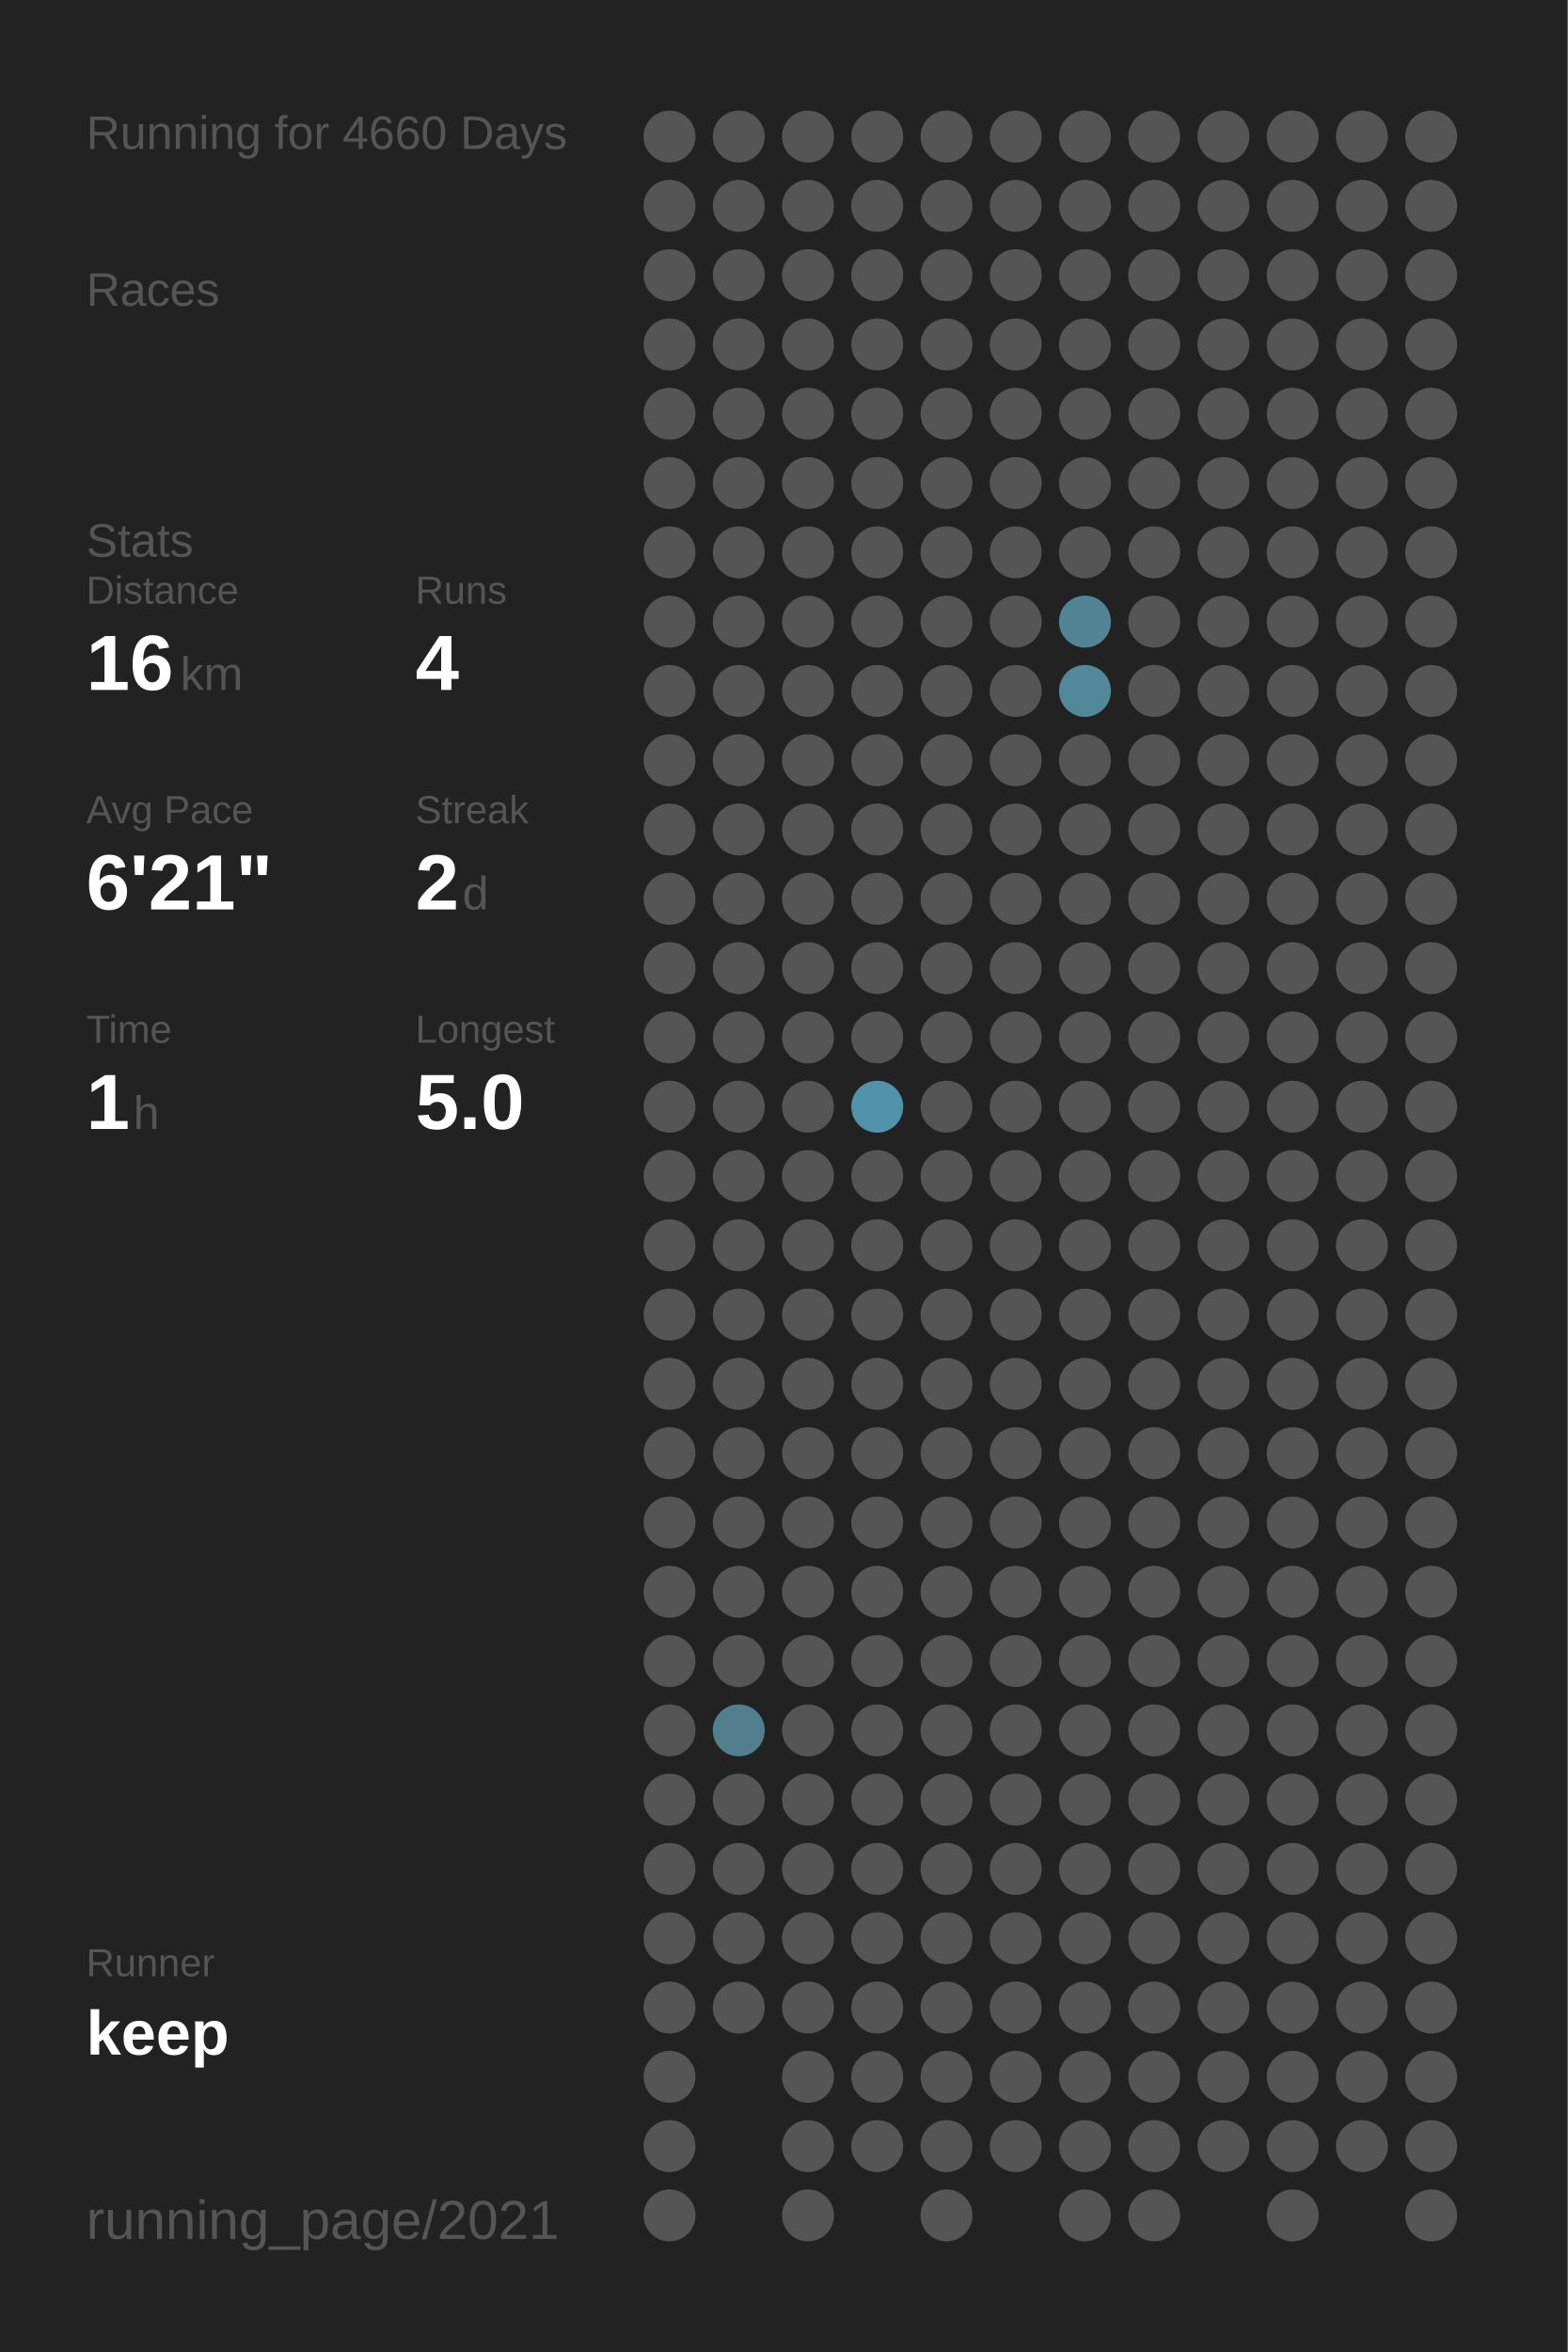
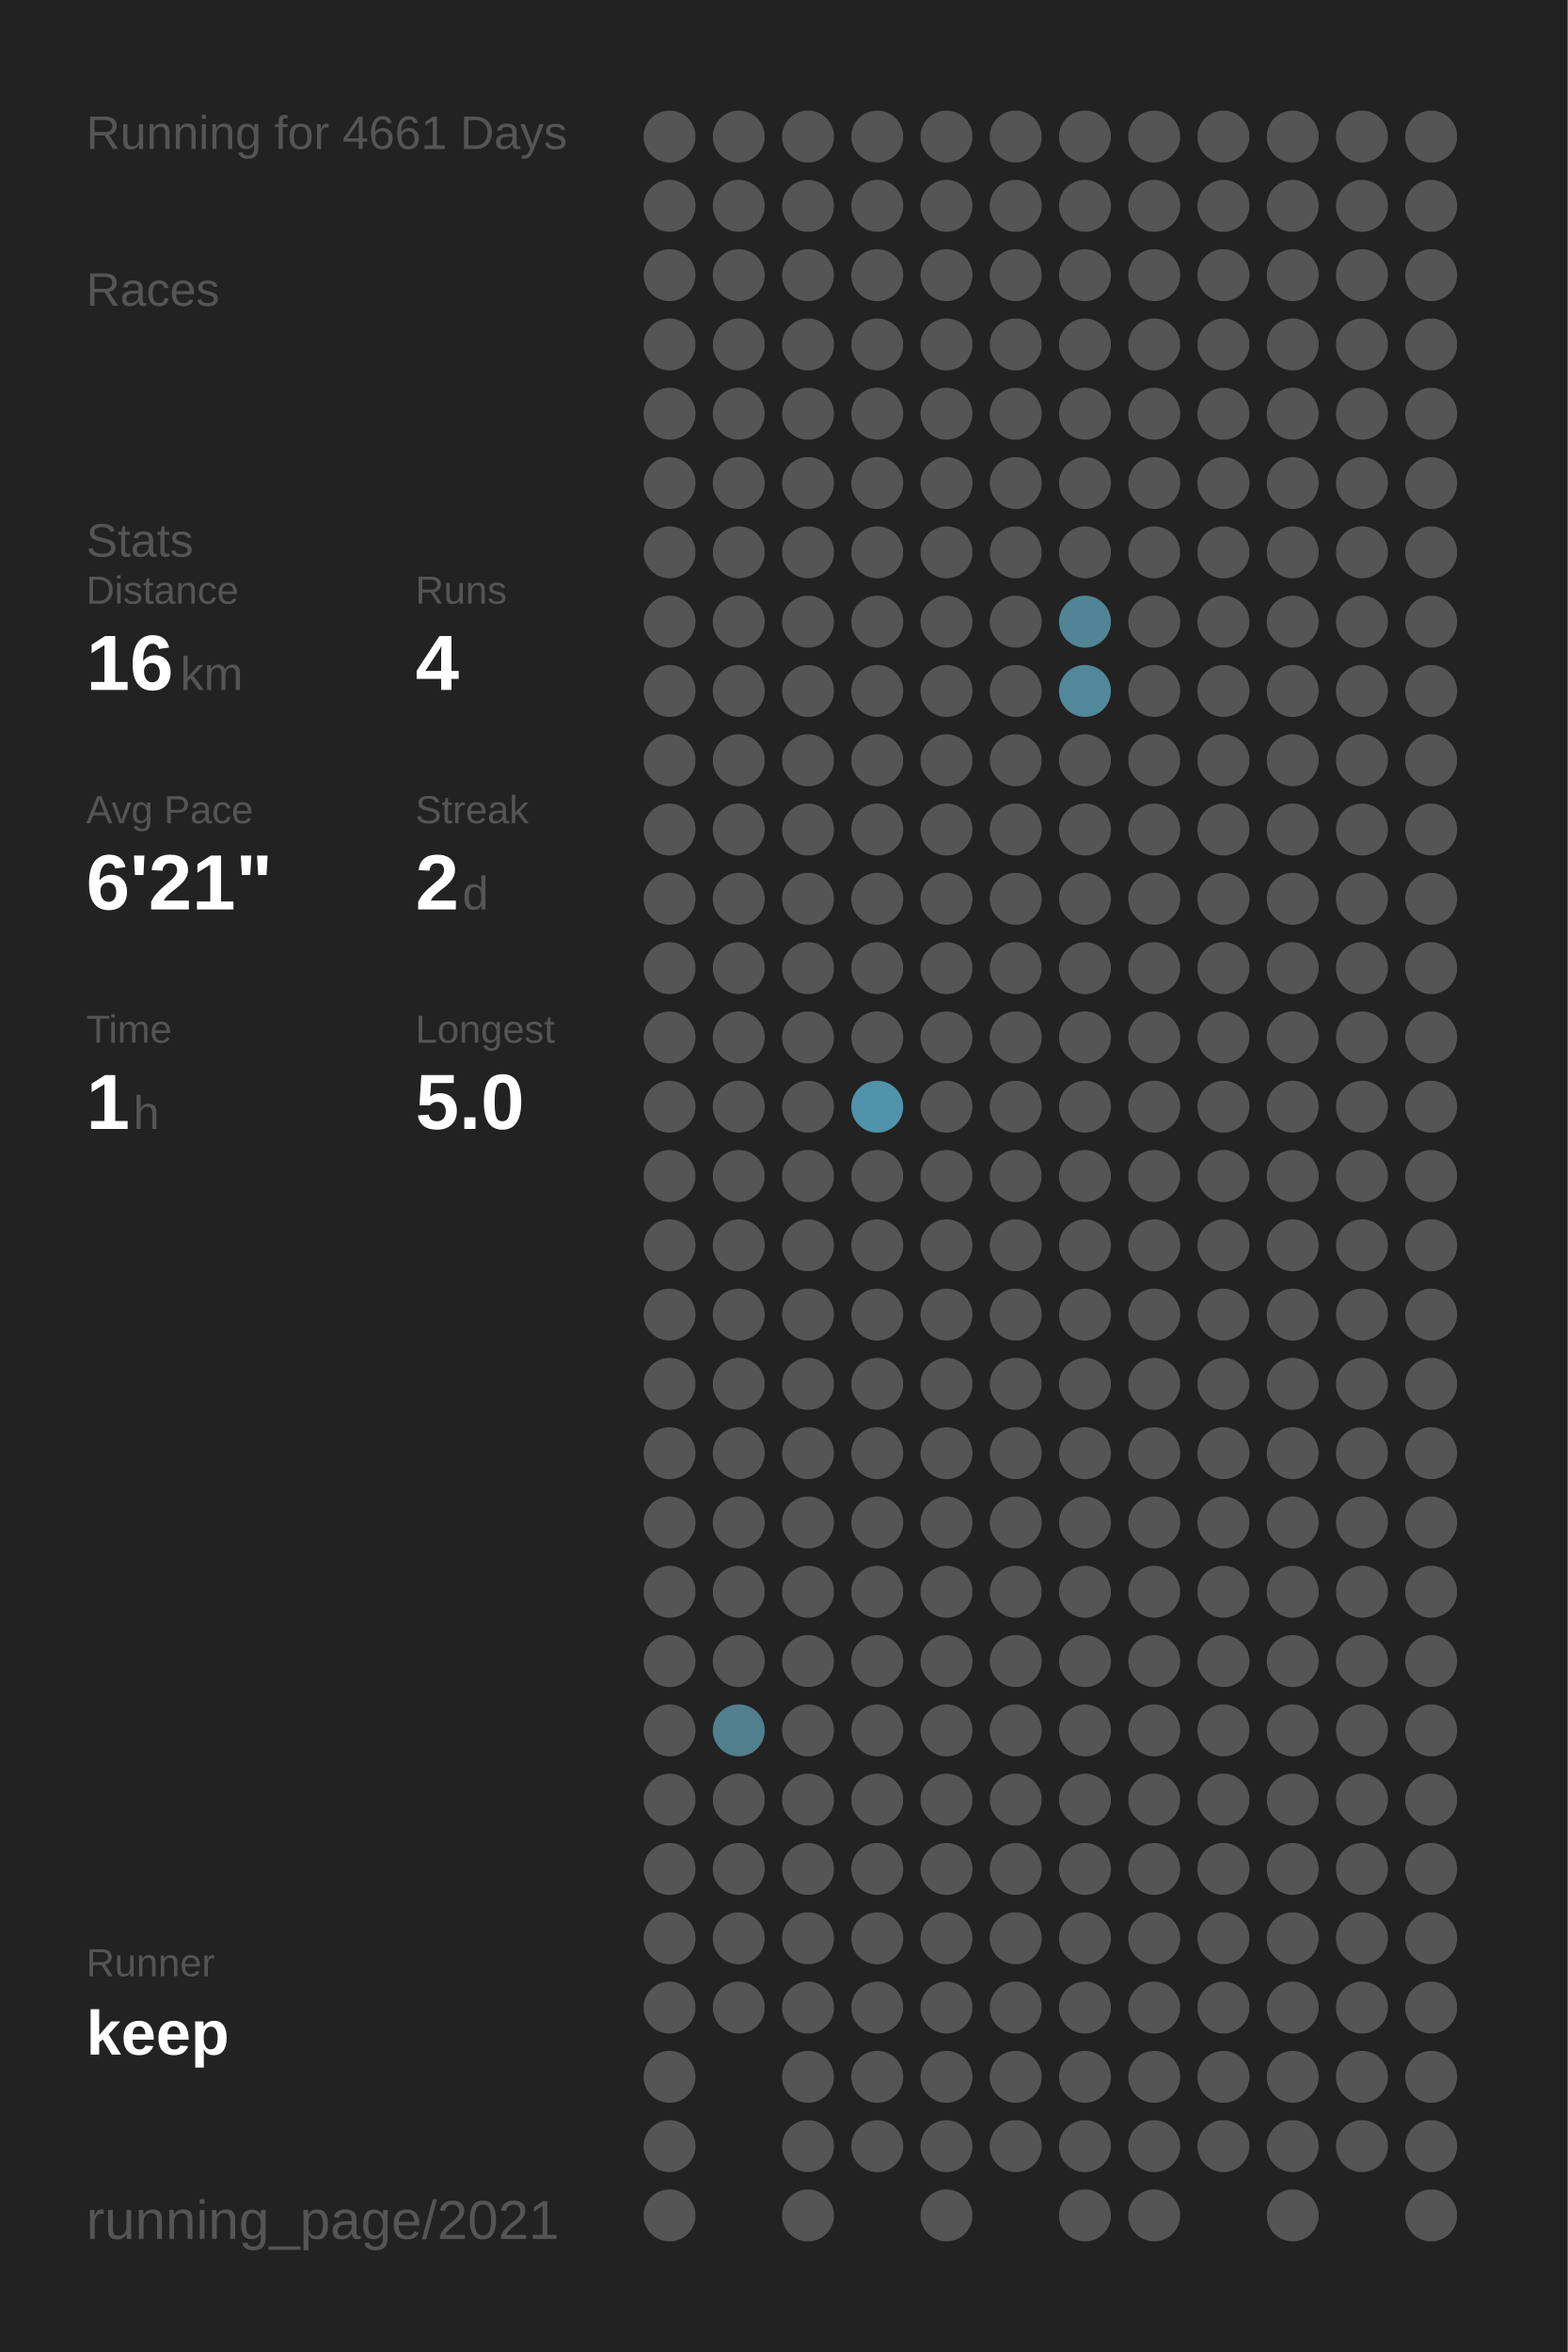
<svg xmlns="http://www.w3.org/2000/svg" baseProfile="full" height="300mm" version="1.1" viewBox="0,0,200,300" width="200mm">
  <defs />
  <rect fill="#222222" height="300" width="200" x="0" y="0" />
-   <text fill="#555555" style="font-size:6px; font-family:Arial;" x="11" y="19">Running for 4660 Days</text>
+   <text fill="#555555" style="font-size:6px; font-family:Arial;" x="11" y="19">Running for 4661 Days</text>
  <text fill="#555555" style="font-size:6px; font-family:Arial;" x="11" y="39">Races</text>
  <text fill="#555555" style="font-size:6px; font-family:Arial;" x="11" y="71">Stats</text>
  <text fill="#555555" style="font-size:5px; font-family:Arial;" x="11" y="77">Distance</text>
  <text fill="#FFFFFF" style="font-size:10px; font-family:Arial; font-weight:bold;" x="11" y="88">16</text>
  <text fill="#555555" style="font-size:6px; font-family:Arial;" x="23" y="88">km</text>
  <text fill="#555555" style="font-size:5px; font-family:Arial;" x="53" y="77">Runs</text>
  <text fill="#FFFFFF" style="font-size:10px; font-family:Arial; font-weight:bold;" x="53" y="88">4</text>
  <text fill="#555555" style="font-size:5px; font-family:Arial;" x="11" y="105">Avg Pace</text>
  <text fill="#FFFFFF" style="font-size:10px; font-family:Arial; font-weight:bold;" x="11" y="116">6'21"</text>
  <text fill="#555555" style="font-size:5px; font-family:Arial;" x="53" y="105">Streak</text>
  <text fill="#FFFFFF" style="font-size:10px; font-family:Arial; font-weight:bold;" x="53" y="116">2</text>
  <text fill="#555555" style="font-size:6px; font-family:Arial;" x="59" y="116">d</text>
  <text fill="#555555" style="font-size:5px; font-family:Arial;" x="11" y="133">Time</text>
  <text fill="#FFFFFF" style="font-size:10px; font-family:Arial; font-weight:bold;" x="11" y="144">1</text>
  <text fill="#555555" style="font-size:6px; font-family:Arial;" x="17" y="144">h</text>
  <text fill="#555555" style="font-size:5px; font-family:Arial;" x="53" y="133">Longest</text>
  <text fill="#FFFFFF" style="font-size:10px; font-family:Arial; font-weight:bold;" x="53" y="144">5.0</text>
  <text fill="#555555" style="font-size:5px; font-family:Arial;" x="11" y="252.065">Runner</text>
  <text fill="#FFFFFF" style="font-size:8px; font-family:Arial; font-weight:bold;" x="11" y="262.065">keep</text>
  <text fill="#555555" style="font-size:7px; font-family:Arial;" x="11" y="285.581">running_page/2021</text>
  <circle cx="85.417" cy="17.419" fill="#555555" r="3.312" />
  <circle cx="85.417" cy="26.258" fill="#555555" r="3.312" />
  <circle cx="85.417" cy="35.097" fill="#555555" r="3.312" />
  <circle cx="85.417" cy="43.935" fill="#555555" r="3.312" />
  <circle cx="85.417" cy="52.774" fill="#555555" r="3.312" />
  <circle cx="85.417" cy="61.613" fill="#555555" r="3.312" />
  <circle cx="85.417" cy="70.452" fill="#555555" r="3.312" />
  <circle cx="85.417" cy="79.29" fill="#555555" r="3.312" />
  <circle cx="85.417" cy="88.129" fill="#555555" r="3.312" />
  <circle cx="85.417" cy="96.968" fill="#555555" r="3.312" />
  <circle cx="85.417" cy="105.806" fill="#555555" r="3.312" />
  <circle cx="85.417" cy="114.645" fill="#555555" r="3.312" />
  <circle cx="85.417" cy="123.484" fill="#555555" r="3.312" />
  <circle cx="85.417" cy="132.323" fill="#555555" r="3.312" />
  <circle cx="85.417" cy="141.161" fill="#555555" r="3.312" />
  <circle cx="85.417" cy="150" fill="#555555" r="3.312" />
  <circle cx="85.417" cy="158.839" fill="#555555" r="3.312" />
  <circle cx="85.417" cy="167.677" fill="#555555" r="3.312" />
  <circle cx="85.417" cy="176.516" fill="#555555" r="3.312" />
  <circle cx="85.417" cy="185.355" fill="#555555" r="3.312" />
  <circle cx="85.417" cy="194.194" fill="#555555" r="3.312" />
  <circle cx="85.417" cy="203.032" fill="#555555" r="3.312" />
  <circle cx="85.417" cy="211.871" fill="#555555" r="3.312" />
  <circle cx="85.417" cy="220.71" fill="#555555" r="3.312" />
  <circle cx="85.417" cy="229.548" fill="#555555" r="3.312" />
  <circle cx="85.417" cy="238.387" fill="#555555" r="3.312" />
  <circle cx="85.417" cy="247.226" fill="#555555" r="3.312" />
  <circle cx="85.417" cy="256.065" fill="#555555" r="3.312" />
  <circle cx="85.417" cy="264.903" fill="#555555" r="3.312" />
  <circle cx="85.417" cy="273.742" fill="#555555" r="3.312" />
  <circle cx="85.417" cy="282.581" fill="#555555" r="3.312" />
  <circle cx="94.25" cy="17.419" fill="#555555" r="3.312" />
  <circle cx="94.25" cy="26.258" fill="#555555" r="3.312" />
  <circle cx="94.25" cy="35.097" fill="#555555" r="3.312" />
  <circle cx="94.25" cy="43.935" fill="#555555" r="3.312" />
  <circle cx="94.25" cy="52.774" fill="#555555" r="3.312" />
  <circle cx="94.25" cy="61.613" fill="#555555" r="3.312" />
  <circle cx="94.25" cy="70.452" fill="#555555" r="3.312" />
  <circle cx="94.25" cy="79.29" fill="#555555" r="3.312" />
  <circle cx="94.25" cy="88.129" fill="#555555" r="3.312" />
  <circle cx="94.25" cy="96.968" fill="#555555" r="3.312" />
  <circle cx="94.25" cy="105.806" fill="#555555" r="3.312" />
  <circle cx="94.25" cy="114.645" fill="#555555" r="3.312" />
  <circle cx="94.25" cy="123.484" fill="#555555" r="3.312" />
  <circle cx="94.25" cy="132.323" fill="#555555" r="3.312" />
  <circle cx="94.25" cy="141.161" fill="#555555" r="3.312" />
  <circle cx="94.25" cy="150" fill="#555555" r="3.312" />
  <circle cx="94.25" cy="158.839" fill="#555555" r="3.312" />
  <circle cx="94.25" cy="167.677" fill="#555555" r="3.312" />
  <circle cx="94.25" cy="176.516" fill="#555555" r="3.312" />
  <circle cx="94.25" cy="185.355" fill="#555555" r="3.312" />
  <circle cx="94.25" cy="194.194" fill="#555555" r="3.312" />
  <circle cx="94.25" cy="203.032" fill="#555555" r="3.312" />
  <circle cx="94.25" cy="211.871" fill="#555555" r="3.312" />
  <circle cx="94.25" cy="220.71" fill="#527f8e" r="3.312" />
  <circle cx="94.25" cy="229.548" fill="#555555" r="3.312" />
  <circle cx="94.25" cy="238.387" fill="#555555" r="3.312" />
  <circle cx="94.25" cy="247.226" fill="#555555" r="3.312" />
  <circle cx="94.25" cy="256.065" fill="#555555" r="3.312" />
  <circle cx="103.083" cy="17.419" fill="#555555" r="3.312" />
  <circle cx="103.083" cy="26.258" fill="#555555" r="3.312" />
  <circle cx="103.083" cy="35.097" fill="#555555" r="3.312" />
  <circle cx="103.083" cy="43.935" fill="#555555" r="3.312" />
  <circle cx="103.083" cy="52.774" fill="#555555" r="3.312" />
  <circle cx="103.083" cy="61.613" fill="#555555" r="3.312" />
  <circle cx="103.083" cy="70.452" fill="#555555" r="3.312" />
  <circle cx="103.083" cy="79.29" fill="#555555" r="3.312" />
  <circle cx="103.083" cy="88.129" fill="#555555" r="3.312" />
  <circle cx="103.083" cy="96.968" fill="#555555" r="3.312" />
  <circle cx="103.083" cy="105.806" fill="#555555" r="3.312" />
  <circle cx="103.083" cy="114.645" fill="#555555" r="3.312" />
  <circle cx="103.083" cy="123.484" fill="#555555" r="3.312" />
  <circle cx="103.083" cy="132.323" fill="#555555" r="3.312" />
  <circle cx="103.083" cy="141.161" fill="#555555" r="3.312" />
  <circle cx="103.083" cy="150" fill="#555555" r="3.312" />
  <circle cx="103.083" cy="158.839" fill="#555555" r="3.312" />
  <circle cx="103.083" cy="167.677" fill="#555555" r="3.312" />
  <circle cx="103.083" cy="176.516" fill="#555555" r="3.312" />
  <circle cx="103.083" cy="185.355" fill="#555555" r="3.312" />
  <circle cx="103.083" cy="194.194" fill="#555555" r="3.312" />
  <circle cx="103.083" cy="203.032" fill="#555555" r="3.312" />
  <circle cx="103.083" cy="211.871" fill="#555555" r="3.312" />
  <circle cx="103.083" cy="220.71" fill="#555555" r="3.312" />
  <circle cx="103.083" cy="229.548" fill="#555555" r="3.312" />
  <circle cx="103.083" cy="238.387" fill="#555555" r="3.312" />
  <circle cx="103.083" cy="247.226" fill="#555555" r="3.312" />
  <circle cx="103.083" cy="256.065" fill="#555555" r="3.312" />
  <circle cx="103.083" cy="264.903" fill="#555555" r="3.312" />
  <circle cx="103.083" cy="273.742" fill="#555555" r="3.312" />
  <circle cx="103.083" cy="282.581" fill="#555555" r="3.312" />
  <circle cx="111.917" cy="17.419" fill="#555555" r="3.312" />
  <circle cx="111.917" cy="26.258" fill="#555555" r="3.312" />
  <circle cx="111.917" cy="35.097" fill="#555555" r="3.312" />
  <circle cx="111.917" cy="43.935" fill="#555555" r="3.312" />
  <circle cx="111.917" cy="52.774" fill="#555555" r="3.312" />
  <circle cx="111.917" cy="61.613" fill="#555555" r="3.312" />
  <circle cx="111.917" cy="70.452" fill="#555555" r="3.312" />
  <circle cx="111.917" cy="79.29" fill="#555555" r="3.312" />
  <circle cx="111.917" cy="88.129" fill="#555555" r="3.312" />
  <circle cx="111.917" cy="96.968" fill="#555555" r="3.312" />
  <circle cx="111.917" cy="105.806" fill="#555555" r="3.312" />
  <circle cx="111.917" cy="114.645" fill="#555555" r="3.312" />
  <circle cx="111.917" cy="123.484" fill="#555555" r="3.312" />
  <circle cx="111.917" cy="132.323" fill="#555555" r="3.312" />
  <circle cx="111.917" cy="141.161" fill="#5093aa" r="3.312" />
  <circle cx="111.917" cy="150" fill="#555555" r="3.312" />
  <circle cx="111.917" cy="158.839" fill="#555555" r="3.312" />
  <circle cx="111.917" cy="167.677" fill="#555555" r="3.312" />
  <circle cx="111.917" cy="176.516" fill="#555555" r="3.312" />
  <circle cx="111.917" cy="185.355" fill="#555555" r="3.312" />
  <circle cx="111.917" cy="194.194" fill="#555555" r="3.312" />
  <circle cx="111.917" cy="203.032" fill="#555555" r="3.312" />
  <circle cx="111.917" cy="211.871" fill="#555555" r="3.312" />
  <circle cx="111.917" cy="220.71" fill="#555555" r="3.312" />
  <circle cx="111.917" cy="229.548" fill="#555555" r="3.312" />
  <circle cx="111.917" cy="238.387" fill="#555555" r="3.312" />
  <circle cx="111.917" cy="247.226" fill="#555555" r="3.312" />
  <circle cx="111.917" cy="256.065" fill="#555555" r="3.312" />
  <circle cx="111.917" cy="264.903" fill="#555555" r="3.312" />
  <circle cx="111.917" cy="273.742" fill="#555555" r="3.312" />
  <circle cx="120.75" cy="17.419" fill="#555555" r="3.312" />
  <circle cx="120.75" cy="26.258" fill="#555555" r="3.312" />
  <circle cx="120.75" cy="35.097" fill="#555555" r="3.312" />
  <circle cx="120.75" cy="43.935" fill="#555555" r="3.312" />
  <circle cx="120.75" cy="52.774" fill="#555555" r="3.312" />
  <circle cx="120.75" cy="61.613" fill="#555555" r="3.312" />
  <circle cx="120.75" cy="70.452" fill="#555555" r="3.312" />
  <circle cx="120.75" cy="79.29" fill="#555555" r="3.312" />
  <circle cx="120.75" cy="88.129" fill="#555555" r="3.312" />
  <circle cx="120.75" cy="96.968" fill="#555555" r="3.312" />
  <circle cx="120.75" cy="105.806" fill="#555555" r="3.312" />
  <circle cx="120.75" cy="114.645" fill="#555555" r="3.312" />
  <circle cx="120.75" cy="123.484" fill="#555555" r="3.312" />
  <circle cx="120.75" cy="132.323" fill="#555555" r="3.312" />
  <circle cx="120.75" cy="141.161" fill="#555555" r="3.312" />
  <circle cx="120.75" cy="150" fill="#555555" r="3.312" />
  <circle cx="120.75" cy="158.839" fill="#555555" r="3.312" />
  <circle cx="120.75" cy="167.677" fill="#555555" r="3.312" />
  <circle cx="120.75" cy="176.516" fill="#555555" r="3.312" />
  <circle cx="120.75" cy="185.355" fill="#555555" r="3.312" />
  <circle cx="120.75" cy="194.194" fill="#555555" r="3.312" />
  <circle cx="120.75" cy="203.032" fill="#555555" r="3.312" />
  <circle cx="120.75" cy="211.871" fill="#555555" r="3.312" />
  <circle cx="120.75" cy="220.71" fill="#555555" r="3.312" />
  <circle cx="120.75" cy="229.548" fill="#555555" r="3.312" />
  <circle cx="120.75" cy="238.387" fill="#555555" r="3.312" />
  <circle cx="120.75" cy="247.226" fill="#555555" r="3.312" />
  <circle cx="120.75" cy="256.065" fill="#555555" r="3.312" />
  <circle cx="120.75" cy="264.903" fill="#555555" r="3.312" />
  <circle cx="120.75" cy="273.742" fill="#555555" r="3.312" />
  <circle cx="120.75" cy="282.581" fill="#555555" r="3.312" />
  <circle cx="129.583" cy="17.419" fill="#555555" r="3.312" />
  <circle cx="129.583" cy="26.258" fill="#555555" r="3.312" />
  <circle cx="129.583" cy="35.097" fill="#555555" r="3.312" />
  <circle cx="129.583" cy="43.935" fill="#555555" r="3.312" />
  <circle cx="129.583" cy="52.774" fill="#555555" r="3.312" />
  <circle cx="129.583" cy="61.613" fill="#555555" r="3.312" />
  <circle cx="129.583" cy="70.452" fill="#555555" r="3.312" />
  <circle cx="129.583" cy="79.29" fill="#555555" r="3.312" />
  <circle cx="129.583" cy="88.129" fill="#555555" r="3.312" />
  <circle cx="129.583" cy="96.968" fill="#555555" r="3.312" />
  <circle cx="129.583" cy="105.806" fill="#555555" r="3.312" />
  <circle cx="129.583" cy="114.645" fill="#555555" r="3.312" />
  <circle cx="129.583" cy="123.484" fill="#555555" r="3.312" />
  <circle cx="129.583" cy="132.323" fill="#555555" r="3.312" />
  <circle cx="129.583" cy="141.161" fill="#555555" r="3.312" />
  <circle cx="129.583" cy="150" fill="#555555" r="3.312" />
  <circle cx="129.583" cy="158.839" fill="#555555" r="3.312" />
  <circle cx="129.583" cy="167.677" fill="#555555" r="3.312" />
  <circle cx="129.583" cy="176.516" fill="#555555" r="3.312" />
  <circle cx="129.583" cy="185.355" fill="#555555" r="3.312" />
  <circle cx="129.583" cy="194.194" fill="#555555" r="3.312" />
  <circle cx="129.583" cy="203.032" fill="#555555" r="3.312" />
  <circle cx="129.583" cy="211.871" fill="#555555" r="3.312" />
  <circle cx="129.583" cy="220.71" fill="#555555" r="3.312" />
  <circle cx="129.583" cy="229.548" fill="#555555" r="3.312" />
  <circle cx="129.583" cy="238.387" fill="#555555" r="3.312" />
  <circle cx="129.583" cy="247.226" fill="#555555" r="3.312" />
  <circle cx="129.583" cy="256.065" fill="#555555" r="3.312" />
  <circle cx="129.583" cy="264.903" fill="#555555" r="3.312" />
  <circle cx="129.583" cy="273.742" fill="#555555" r="3.312" />
  <circle cx="138.417" cy="17.419" fill="#555555" r="3.312" />
  <circle cx="138.417" cy="26.258" fill="#555555" r="3.312" />
  <circle cx="138.417" cy="35.097" fill="#555555" r="3.312" />
  <circle cx="138.417" cy="43.935" fill="#555555" r="3.312" />
  <circle cx="138.417" cy="52.774" fill="#555555" r="3.312" />
  <circle cx="138.417" cy="61.613" fill="#555555" r="3.312" />
  <circle cx="138.417" cy="70.452" fill="#555555" r="3.312" />
  <circle cx="138.417" cy="79.29" fill="#518596" r="3.312" />
  <circle cx="138.417" cy="88.129" fill="#51889a" r="3.312" />
  <circle cx="138.417" cy="96.968" fill="#555555" r="3.312" />
  <circle cx="138.417" cy="105.806" fill="#555555" r="3.312" />
  <circle cx="138.417" cy="114.645" fill="#555555" r="3.312" />
  <circle cx="138.417" cy="123.484" fill="#555555" r="3.312" />
  <circle cx="138.417" cy="132.323" fill="#555555" r="3.312" />
  <circle cx="138.417" cy="141.161" fill="#555555" r="3.312" />
  <circle cx="138.417" cy="150" fill="#555555" r="3.312" />
  <circle cx="138.417" cy="158.839" fill="#555555" r="3.312" />
  <circle cx="138.417" cy="167.677" fill="#555555" r="3.312" />
  <circle cx="138.417" cy="176.516" fill="#555555" r="3.312" />
  <circle cx="138.417" cy="185.355" fill="#555555" r="3.312" />
  <circle cx="138.417" cy="194.194" fill="#555555" r="3.312" />
  <circle cx="138.417" cy="203.032" fill="#555555" r="3.312" />
  <circle cx="138.417" cy="211.871" fill="#555555" r="3.312" />
  <circle cx="138.417" cy="220.71" fill="#555555" r="3.312" />
  <circle cx="138.417" cy="229.548" fill="#555555" r="3.312" />
  <circle cx="138.417" cy="238.387" fill="#555555" r="3.312" />
  <circle cx="138.417" cy="247.226" fill="#555555" r="3.312" />
  <circle cx="138.417" cy="256.065" fill="#555555" r="3.312" />
  <circle cx="138.417" cy="264.903" fill="#555555" r="3.312" />
  <circle cx="138.417" cy="273.742" fill="#555555" r="3.312" />
  <circle cx="138.417" cy="282.581" fill="#555555" r="3.312" />
  <circle cx="147.25" cy="17.419" fill="#555555" r="3.312" />
  <circle cx="147.25" cy="26.258" fill="#555555" r="3.312" />
  <circle cx="147.25" cy="35.097" fill="#555555" r="3.312" />
  <circle cx="147.25" cy="43.935" fill="#555555" r="3.312" />
  <circle cx="147.25" cy="52.774" fill="#555555" r="3.312" />
  <circle cx="147.25" cy="61.613" fill="#555555" r="3.312" />
  <circle cx="147.25" cy="70.452" fill="#555555" r="3.312" />
  <circle cx="147.25" cy="79.29" fill="#555555" r="3.312" />
  <circle cx="147.25" cy="88.129" fill="#555555" r="3.312" />
  <circle cx="147.25" cy="96.968" fill="#555555" r="3.312" />
  <circle cx="147.25" cy="105.806" fill="#555555" r="3.312" />
  <circle cx="147.25" cy="114.645" fill="#555555" r="3.312" />
  <circle cx="147.25" cy="123.484" fill="#555555" r="3.312" />
  <circle cx="147.25" cy="132.323" fill="#555555" r="3.312" />
  <circle cx="147.25" cy="141.161" fill="#555555" r="3.312" />
  <circle cx="147.25" cy="150" fill="#555555" r="3.312" />
  <circle cx="147.25" cy="158.839" fill="#555555" r="3.312" />
  <circle cx="147.25" cy="167.677" fill="#555555" r="3.312" />
  <circle cx="147.25" cy="176.516" fill="#555555" r="3.312" />
  <circle cx="147.25" cy="185.355" fill="#555555" r="3.312" />
  <circle cx="147.25" cy="194.194" fill="#555555" r="3.312" />
  <circle cx="147.25" cy="203.032" fill="#555555" r="3.312" />
  <circle cx="147.25" cy="211.871" fill="#555555" r="3.312" />
  <circle cx="147.25" cy="220.71" fill="#555555" r="3.312" />
  <circle cx="147.25" cy="229.548" fill="#555555" r="3.312" />
  <circle cx="147.25" cy="238.387" fill="#555555" r="3.312" />
  <circle cx="147.25" cy="247.226" fill="#555555" r="3.312" />
  <circle cx="147.25" cy="256.065" fill="#555555" r="3.312" />
  <circle cx="147.25" cy="264.903" fill="#555555" r="3.312" />
  <circle cx="147.25" cy="273.742" fill="#555555" r="3.312" />
  <circle cx="147.25" cy="282.581" fill="#555555" r="3.312" />
  <circle cx="156.083" cy="17.419" fill="#555555" r="3.312" />
  <circle cx="156.083" cy="26.258" fill="#555555" r="3.312" />
  <circle cx="156.083" cy="35.097" fill="#555555" r="3.312" />
  <circle cx="156.083" cy="43.935" fill="#555555" r="3.312" />
  <circle cx="156.083" cy="52.774" fill="#555555" r="3.312" />
  <circle cx="156.083" cy="61.613" fill="#555555" r="3.312" />
  <circle cx="156.083" cy="70.452" fill="#555555" r="3.312" />
  <circle cx="156.083" cy="79.29" fill="#555555" r="3.312" />
  <circle cx="156.083" cy="88.129" fill="#555555" r="3.312" />
  <circle cx="156.083" cy="96.968" fill="#555555" r="3.312" />
  <circle cx="156.083" cy="105.806" fill="#555555" r="3.312" />
  <circle cx="156.083" cy="114.645" fill="#555555" r="3.312" />
  <circle cx="156.083" cy="123.484" fill="#555555" r="3.312" />
  <circle cx="156.083" cy="132.323" fill="#555555" r="3.312" />
  <circle cx="156.083" cy="141.161" fill="#555555" r="3.312" />
  <circle cx="156.083" cy="150" fill="#555555" r="3.312" />
  <circle cx="156.083" cy="158.839" fill="#555555" r="3.312" />
  <circle cx="156.083" cy="167.677" fill="#555555" r="3.312" />
  <circle cx="156.083" cy="176.516" fill="#555555" r="3.312" />
  <circle cx="156.083" cy="185.355" fill="#555555" r="3.312" />
  <circle cx="156.083" cy="194.194" fill="#555555" r="3.312" />
  <circle cx="156.083" cy="203.032" fill="#555555" r="3.312" />
  <circle cx="156.083" cy="211.871" fill="#555555" r="3.312" />
  <circle cx="156.083" cy="220.71" fill="#555555" r="3.312" />
  <circle cx="156.083" cy="229.548" fill="#555555" r="3.312" />
  <circle cx="156.083" cy="238.387" fill="#555555" r="3.312" />
  <circle cx="156.083" cy="247.226" fill="#555555" r="3.312" />
  <circle cx="156.083" cy="256.065" fill="#555555" r="3.312" />
  <circle cx="156.083" cy="264.903" fill="#555555" r="3.312" />
  <circle cx="156.083" cy="273.742" fill="#555555" r="3.312" />
  <circle cx="164.917" cy="17.419" fill="#555555" r="3.312" />
  <circle cx="164.917" cy="26.258" fill="#555555" r="3.312" />
  <circle cx="164.917" cy="35.097" fill="#555555" r="3.312" />
  <circle cx="164.917" cy="43.935" fill="#555555" r="3.312" />
  <circle cx="164.917" cy="52.774" fill="#555555" r="3.312" />
  <circle cx="164.917" cy="61.613" fill="#555555" r="3.312" />
  <circle cx="164.917" cy="70.452" fill="#555555" r="3.312" />
  <circle cx="164.917" cy="79.29" fill="#555555" r="3.312" />
  <circle cx="164.917" cy="88.129" fill="#555555" r="3.312" />
  <circle cx="164.917" cy="96.968" fill="#555555" r="3.312" />
  <circle cx="164.917" cy="105.806" fill="#555555" r="3.312" />
  <circle cx="164.917" cy="114.645" fill="#555555" r="3.312" />
  <circle cx="164.917" cy="123.484" fill="#555555" r="3.312" />
  <circle cx="164.917" cy="132.323" fill="#555555" r="3.312" />
  <circle cx="164.917" cy="141.161" fill="#555555" r="3.312" />
  <circle cx="164.917" cy="150" fill="#555555" r="3.312" />
  <circle cx="164.917" cy="158.839" fill="#555555" r="3.312" />
  <circle cx="164.917" cy="167.677" fill="#555555" r="3.312" />
  <circle cx="164.917" cy="176.516" fill="#555555" r="3.312" />
  <circle cx="164.917" cy="185.355" fill="#555555" r="3.312" />
  <circle cx="164.917" cy="194.194" fill="#555555" r="3.312" />
  <circle cx="164.917" cy="203.032" fill="#555555" r="3.312" />
  <circle cx="164.917" cy="211.871" fill="#555555" r="3.312" />
  <circle cx="164.917" cy="220.71" fill="#555555" r="3.312" />
  <circle cx="164.917" cy="229.548" fill="#555555" r="3.312" />
  <circle cx="164.917" cy="238.387" fill="#555555" r="3.312" />
  <circle cx="164.917" cy="247.226" fill="#555555" r="3.312" />
  <circle cx="164.917" cy="256.065" fill="#555555" r="3.312" />
  <circle cx="164.917" cy="264.903" fill="#555555" r="3.312" />
  <circle cx="164.917" cy="273.742" fill="#555555" r="3.312" />
  <circle cx="164.917" cy="282.581" fill="#555555" r="3.312" />
  <circle cx="173.75" cy="17.419" fill="#555555" r="3.312" />
  <circle cx="173.75" cy="26.258" fill="#555555" r="3.312" />
  <circle cx="173.75" cy="35.097" fill="#555555" r="3.312" />
  <circle cx="173.75" cy="43.935" fill="#555555" r="3.312" />
  <circle cx="173.75" cy="52.774" fill="#555555" r="3.312" />
  <circle cx="173.75" cy="61.613" fill="#555555" r="3.312" />
  <circle cx="173.75" cy="70.452" fill="#555555" r="3.312" />
  <circle cx="173.75" cy="79.29" fill="#555555" r="3.312" />
  <circle cx="173.75" cy="88.129" fill="#555555" r="3.312" />
  <circle cx="173.75" cy="96.968" fill="#555555" r="3.312" />
  <circle cx="173.75" cy="105.806" fill="#555555" r="3.312" />
  <circle cx="173.75" cy="114.645" fill="#555555" r="3.312" />
  <circle cx="173.75" cy="123.484" fill="#555555" r="3.312" />
  <circle cx="173.75" cy="132.323" fill="#555555" r="3.312" />
  <circle cx="173.75" cy="141.161" fill="#555555" r="3.312" />
  <circle cx="173.75" cy="150" fill="#555555" r="3.312" />
  <circle cx="173.75" cy="158.839" fill="#555555" r="3.312" />
  <circle cx="173.75" cy="167.677" fill="#555555" r="3.312" />
  <circle cx="173.75" cy="176.516" fill="#555555" r="3.312" />
  <circle cx="173.75" cy="185.355" fill="#555555" r="3.312" />
  <circle cx="173.75" cy="194.194" fill="#555555" r="3.312" />
  <circle cx="173.75" cy="203.032" fill="#555555" r="3.312" />
  <circle cx="173.75" cy="211.871" fill="#555555" r="3.312" />
  <circle cx="173.75" cy="220.71" fill="#555555" r="3.312" />
  <circle cx="173.75" cy="229.548" fill="#555555" r="3.312" />
  <circle cx="173.75" cy="238.387" fill="#555555" r="3.312" />
  <circle cx="173.75" cy="247.226" fill="#555555" r="3.312" />
  <circle cx="173.75" cy="256.065" fill="#555555" r="3.312" />
  <circle cx="173.75" cy="264.903" fill="#555555" r="3.312" />
  <circle cx="173.75" cy="273.742" fill="#555555" r="3.312" />
  <circle cx="182.583" cy="17.419" fill="#555555" r="3.312" />
  <circle cx="182.583" cy="26.258" fill="#555555" r="3.312" />
  <circle cx="182.583" cy="35.097" fill="#555555" r="3.312" />
  <circle cx="182.583" cy="43.935" fill="#555555" r="3.312" />
  <circle cx="182.583" cy="52.774" fill="#555555" r="3.312" />
  <circle cx="182.583" cy="61.613" fill="#555555" r="3.312" />
  <circle cx="182.583" cy="70.452" fill="#555555" r="3.312" />
  <circle cx="182.583" cy="79.29" fill="#555555" r="3.312" />
  <circle cx="182.583" cy="88.129" fill="#555555" r="3.312" />
  <circle cx="182.583" cy="96.968" fill="#555555" r="3.312" />
  <circle cx="182.583" cy="105.806" fill="#555555" r="3.312" />
  <circle cx="182.583" cy="114.645" fill="#555555" r="3.312" />
  <circle cx="182.583" cy="123.484" fill="#555555" r="3.312" />
  <circle cx="182.583" cy="132.323" fill="#555555" r="3.312" />
  <circle cx="182.583" cy="141.161" fill="#555555" r="3.312" />
  <circle cx="182.583" cy="150" fill="#555555" r="3.312" />
  <circle cx="182.583" cy="158.839" fill="#555555" r="3.312" />
  <circle cx="182.583" cy="167.677" fill="#555555" r="3.312" />
  <circle cx="182.583" cy="176.516" fill="#555555" r="3.312" />
  <circle cx="182.583" cy="185.355" fill="#555555" r="3.312" />
  <circle cx="182.583" cy="194.194" fill="#555555" r="3.312" />
  <circle cx="182.583" cy="203.032" fill="#555555" r="3.312" />
  <circle cx="182.583" cy="211.871" fill="#555555" r="3.312" />
  <circle cx="182.583" cy="220.71" fill="#555555" r="3.312" />
  <circle cx="182.583" cy="229.548" fill="#555555" r="3.312" />
  <circle cx="182.583" cy="238.387" fill="#555555" r="3.312" />
  <circle cx="182.583" cy="247.226" fill="#555555" r="3.312" />
  <circle cx="182.583" cy="256.065" fill="#555555" r="3.312" />
  <circle cx="182.583" cy="264.903" fill="#555555" r="3.312" />
  <circle cx="182.583" cy="273.742" fill="#555555" r="3.312" />
  <circle cx="182.583" cy="282.581" fill="#555555" r="3.312" />
</svg>
